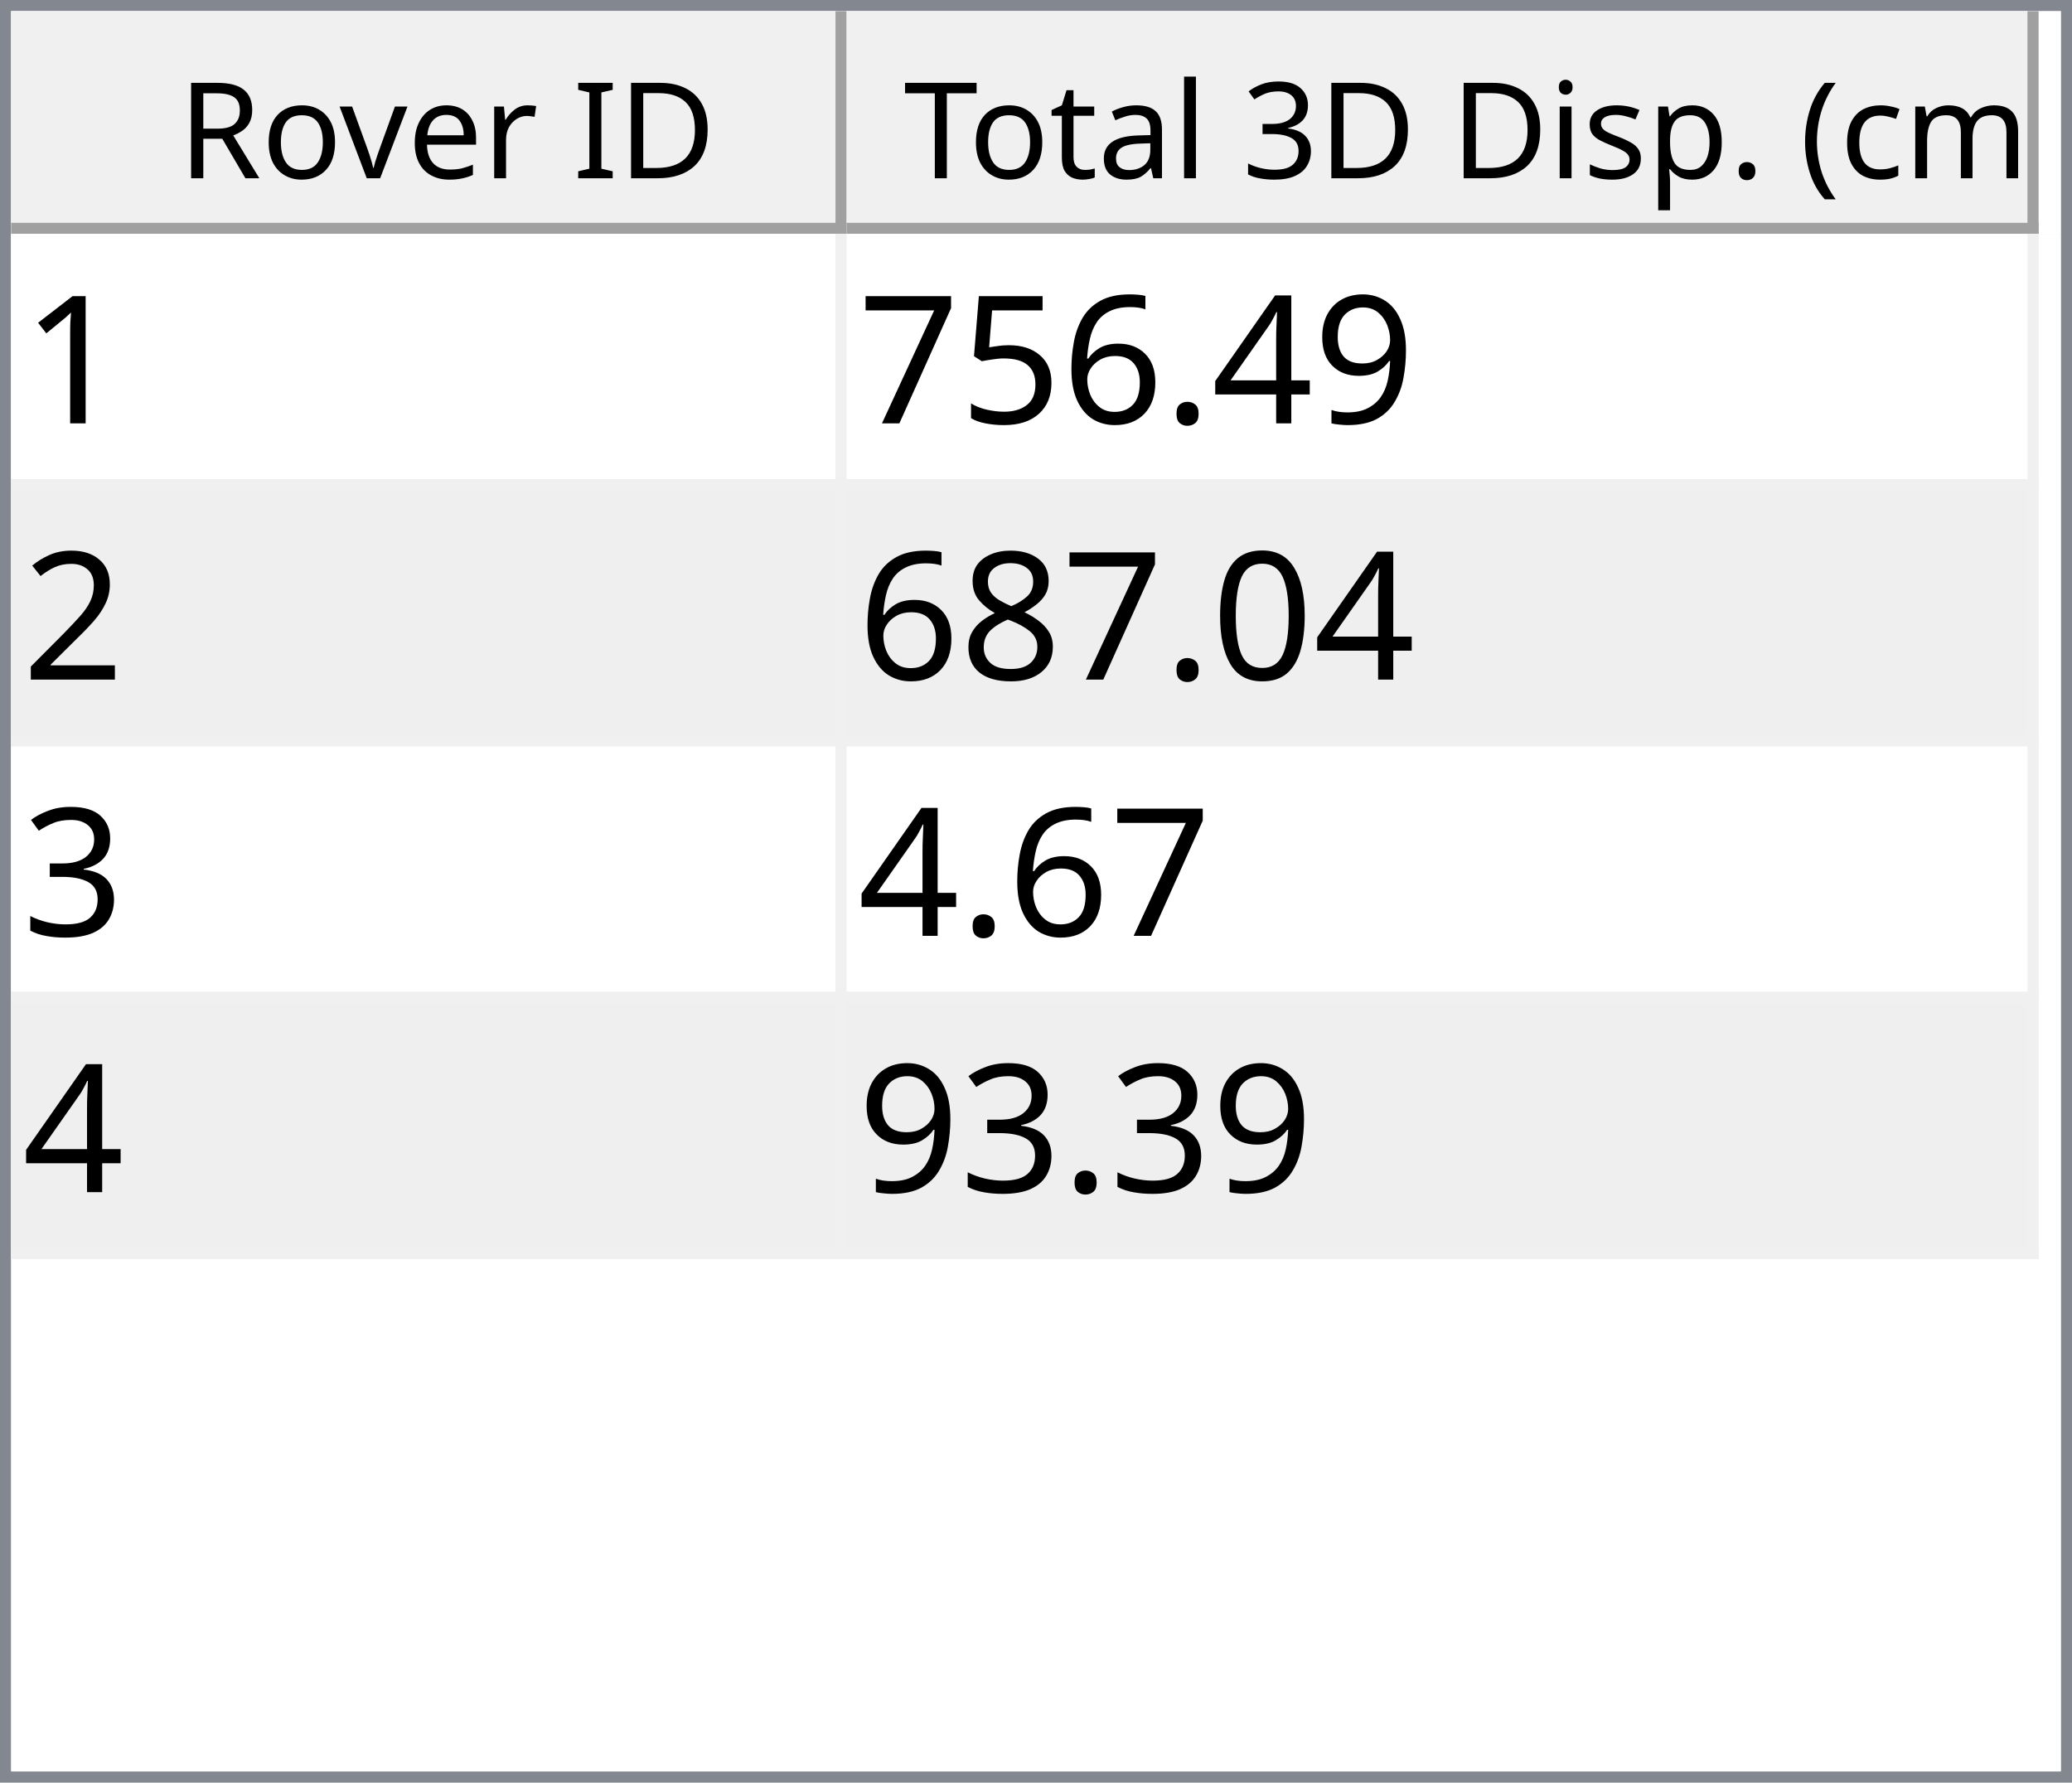
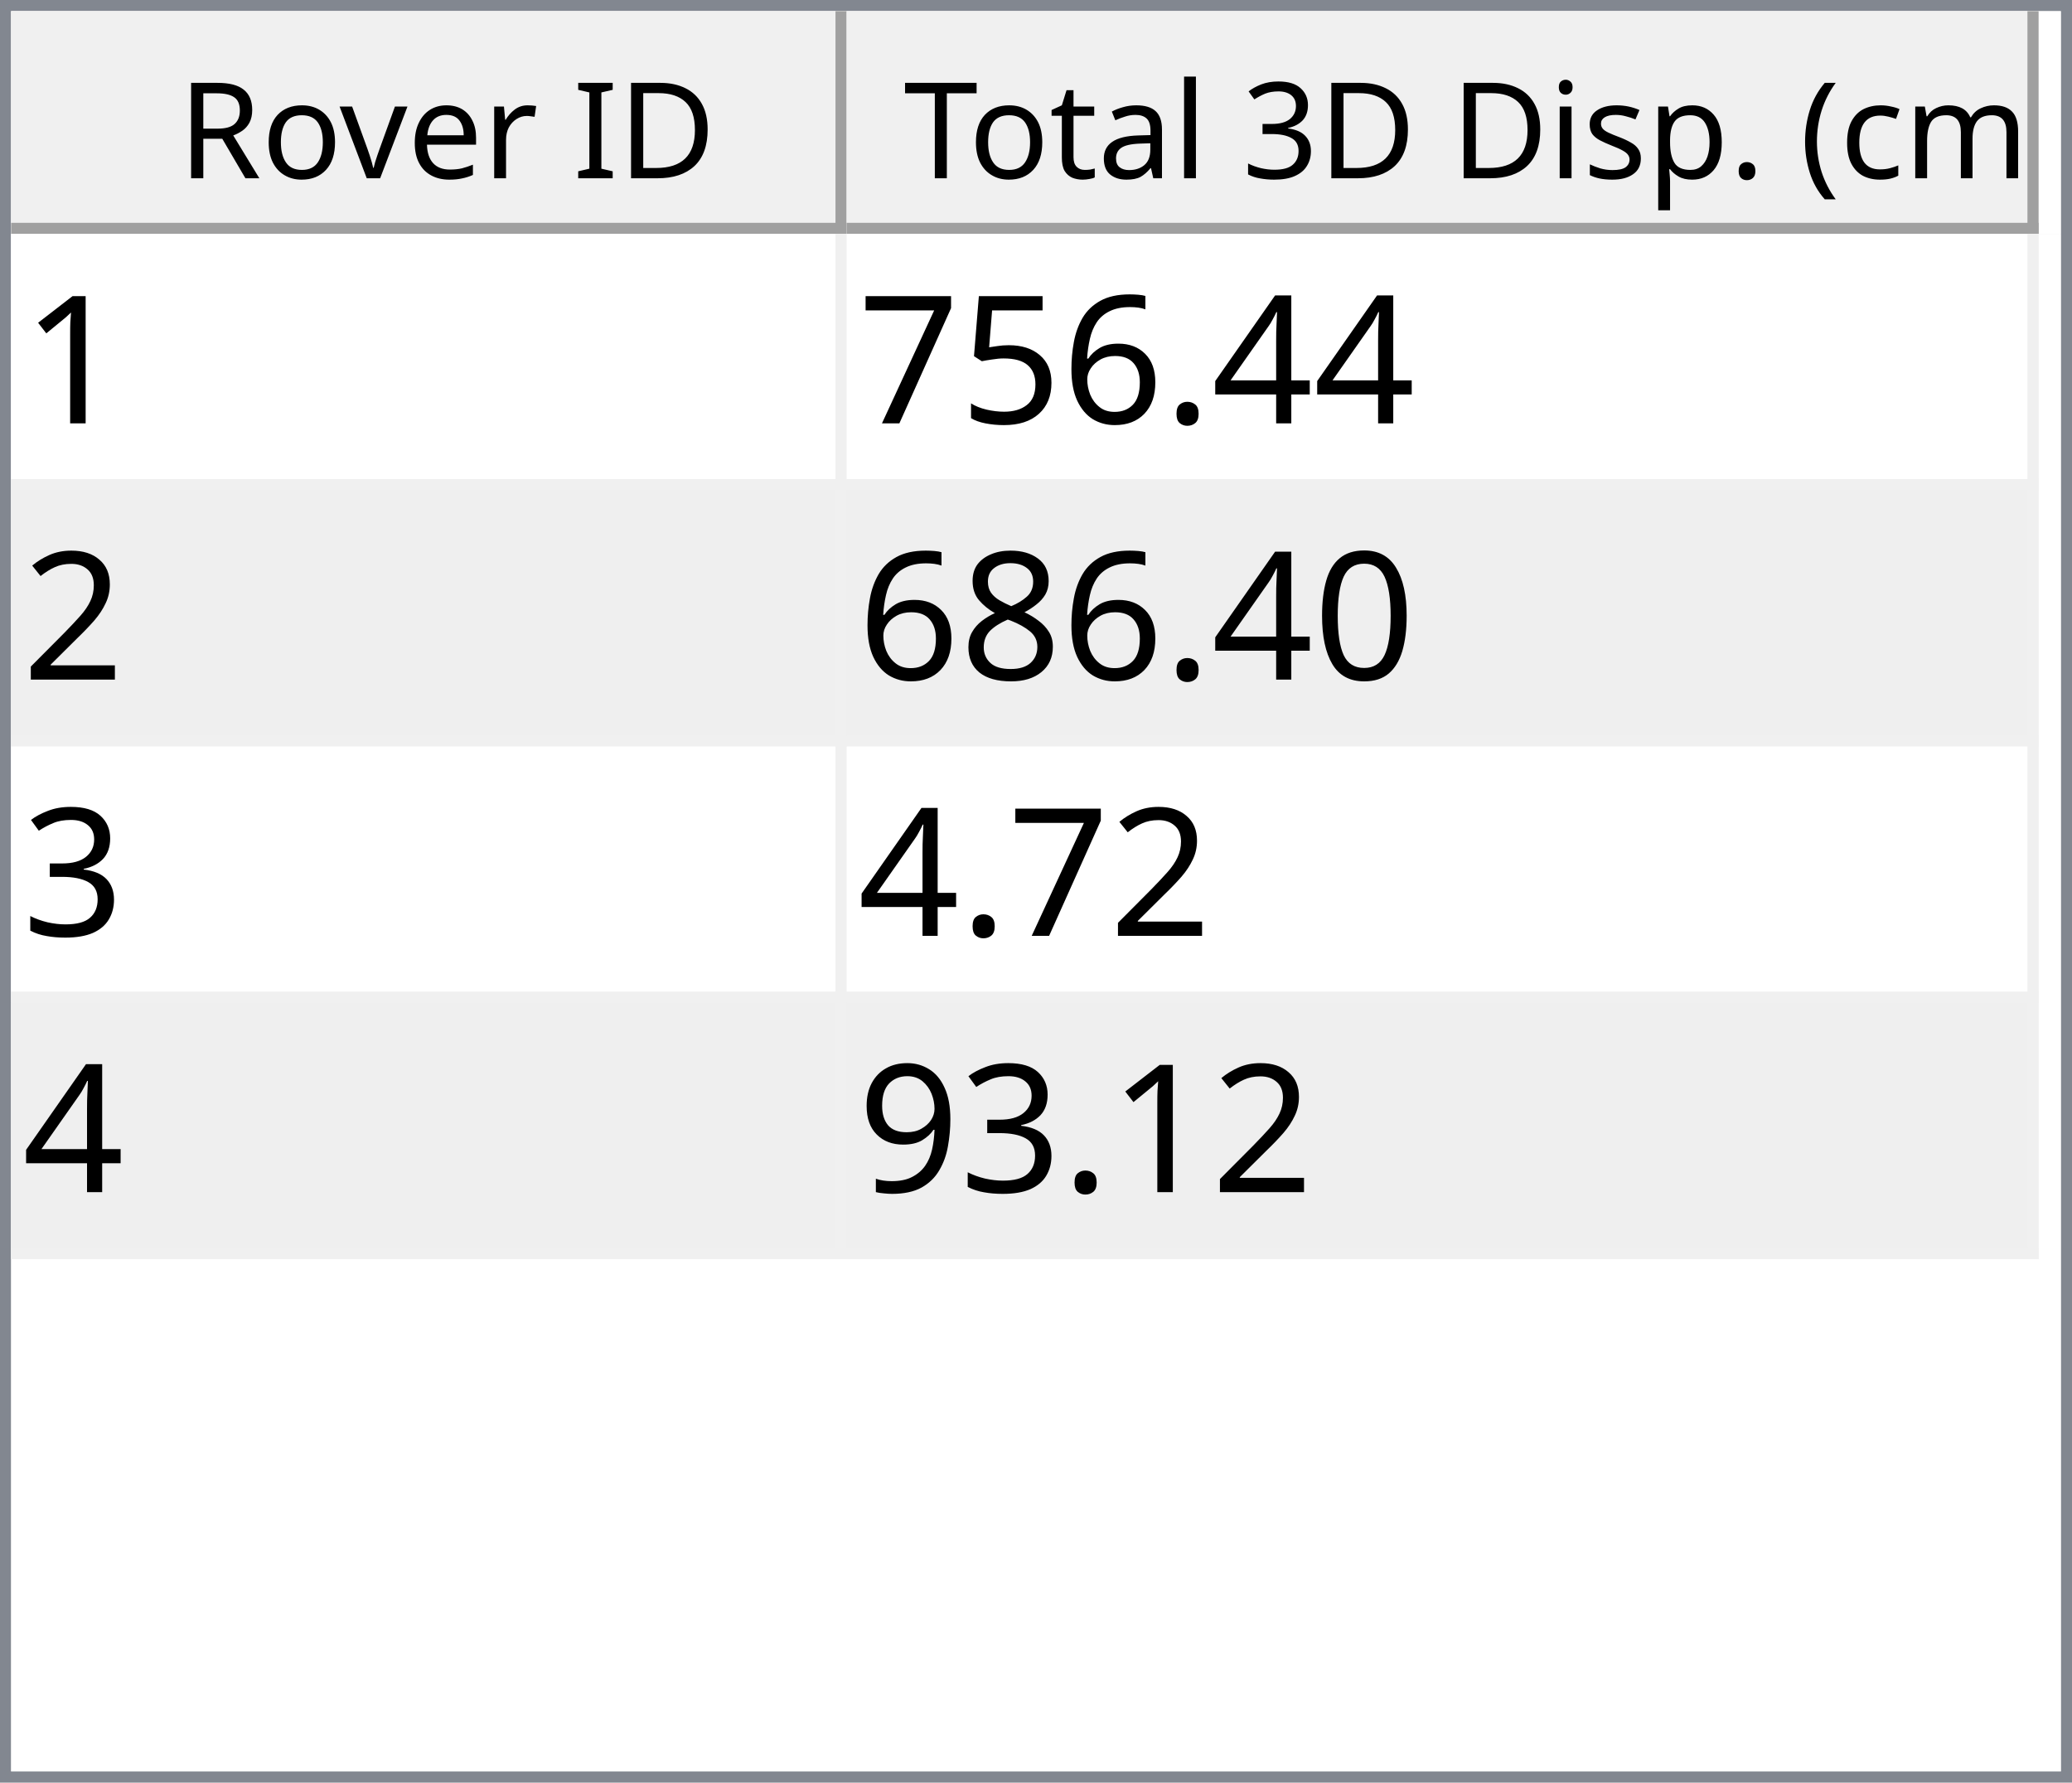
<svg xmlns="http://www.w3.org/2000/svg" style="fill-opacity:1; color-rendering:auto; color-interpolation:auto; text-rendering:auto; stroke:black; stroke-linecap:square; stroke-miterlimit:10; shape-rendering:auto; stroke-opacity:1; fill:black; stroke-dasharray:none; font-weight:normal; stroke-width:1; font-family:'Dialog'; font-style:normal; stroke-linejoin:miter; font-size:12px; stroke-dashoffset:0; image-rendering:auto;" width="186" height="160">
  <defs id="genericDefs" />
  <g>
    <defs id="defs1">
      <clipPath clipPathUnits="userSpaceOnUse" id="clipPath1">
        <path d="M0 0 L186 0 L186 160 L0 160 L0 0 Z" />
      </clipPath>
      <clipPath clipPathUnits="userSpaceOnUse" id="clipPath2">
        <path d="M0 0 L0 160 L186 160 L186 0 Z" />
      </clipPath>
      <clipPath clipPathUnits="userSpaceOnUse" id="clipPath3">
        <path d="M0 0 L0 20 L184 20 L184 0 Z" />
      </clipPath>
      <clipPath clipPathUnits="userSpaceOnUse" id="clipPath4">
        <path d="M0 0 L0 20 L75 20 L75 0 Z" />
      </clipPath>
      <clipPath clipPathUnits="userSpaceOnUse" id="clipPath5">
        <path d="M1 1 L1 19 L74 19 L74 1 Z" />
      </clipPath>
      <clipPath clipPathUnits="userSpaceOnUse" id="clipPath6">
        <path d="M0 0 L0 18 L73 18 L73 0 Z" />
      </clipPath>
      <clipPath clipPathUnits="userSpaceOnUse" id="clipPath7">
        <path d="M-0.5 -0.5 L-0.5 19.5 L74.5 19.5 L74.5 -0.5 Z" />
      </clipPath>
      <clipPath clipPathUnits="userSpaceOnUse" id="clipPath8">
        <path d="M0 0 L0 20 L107 20 L107 0 Z" />
      </clipPath>
      <clipPath clipPathUnits="userSpaceOnUse" id="clipPath9">
        <path d="M1 1 L1 19 L106 19 L106 1 Z" />
      </clipPath>
      <clipPath clipPathUnits="userSpaceOnUse" id="clipPath10">
        <path d="M0 0 L0 18 L105 18 L105 0 Z" />
      </clipPath>
      <clipPath clipPathUnits="userSpaceOnUse" id="clipPath11">
        <path d="M-0.5 -0.5 L-0.5 19.5 L106.5 19.5 L106.5 -0.5 Z" />
      </clipPath>
      <clipPath clipPathUnits="userSpaceOnUse" id="clipPath12">
        <path d="M0 0 L0 138 L184 138 L184 0 Z" />
      </clipPath>
      <clipPath clipPathUnits="userSpaceOnUse" id="clipPath13">
        <path d="M0 0 L0 92 L182 92 L182 0 Z" />
      </clipPath>
      <clipPath clipPathUnits="userSpaceOnUse" id="clipPath14">
        <path d="M-0.5 -0.5 L-0.5 91.5 L181.5 91.5 L181.5 -0.5 Z" />
      </clipPath>
      <clipPath clipPathUnits="userSpaceOnUse" id="clipPath15">
        <path d="M0 0 L0 22 L74 22 L74 0 Z" />
      </clipPath>
      <clipPath clipPathUnits="userSpaceOnUse" id="clipPath16">
        <path d="M0 0 L0 22 L106 22 L106 0 Z" />
      </clipPath>
      <font horiz-adv-x="64.551" id="font1">
        <font-face ascent="107.91" descent="25.098" units-per-em="100" style="font-style:normal; font-family:Segoe UI; font-weight:normal;" />
        <missing-glyph horiz-adv-x="64.551" d="M8.109 0 L8.109 68.266 L56.453 68.266 L56.453 0 L8.109 0 ZM15.328 7.234 L49.219 7.234 L49.219 61.031 L15.328 61.031 L15.328 7.234 Z" />
        <glyph unicode="D" horiz-adv-x="70.117" d="M9.188 0 L9.188 70.016 L28.516 70.016 Q65.531 70.016 65.531 35.891 Q65.531 19.672 55.25 9.836 Q44.969 0 27.734 0 L9.188 0 ZM17.391 62.594 L17.391 7.422 L27.828 7.422 Q41.609 7.422 49.273 14.797 Q56.938 22.172 56.938 35.688 Q56.938 62.594 28.328 62.594 L17.391 62.594 Z" />
        <glyph unicode="I" horiz-adv-x="26.611" d="M17.391 0 L9.188 0 L9.188 70.016 L17.391 70.016 L17.391 0 Z" />
        <glyph unicode=" " horiz-adv-x="27.393" d="" />
        <glyph unicode="r" horiz-adv-x="34.766" d="M34.188 41.891 Q32.078 43.5 28.125 43.5 Q23 43.5 19.555 38.672 Q16.109 33.844 16.109 25.484 L16.109 0 L8.109 0 L8.109 50 L16.109 50 L16.109 39.703 L16.312 39.703 Q18.016 44.969 21.531 47.922 Q25.047 50.875 29.391 50.875 Q32.516 50.875 34.188 50.203 L34.188 41.891 Z" />
        <glyph unicode="e" horiz-adv-x="52.295" d="M48.297 23 L12.984 23 Q13.188 14.656 17.484 10.109 Q21.781 5.562 29.297 5.562 Q37.75 5.562 44.828 11.141 L44.828 3.609 Q38.234 -1.172 27.391 -1.172 Q16.797 -1.172 10.742 5.641 Q4.688 12.453 4.688 24.812 Q4.688 36.469 11.305 43.82 Q17.922 51.172 27.734 51.172 Q37.547 51.172 42.922 44.828 Q48.297 38.484 48.297 27.203 L48.297 23 ZM40.094 29.781 Q40.047 36.719 36.75 40.578 Q33.453 44.438 27.594 44.438 Q21.922 44.438 17.969 40.383 Q14.016 36.328 13.094 29.781 L40.094 29.781 Z" />
        <glyph unicode="v" horiz-adv-x="47.9" d="M47.406 50 L27.484 0 L19.625 0 L0.688 50 L9.469 50 L22.172 13.672 Q23.578 9.672 23.922 6.688 L24.125 6.688 Q24.609 10.453 25.688 13.484 L38.969 50 L47.406 50 Z" />
        <glyph unicode="o" horiz-adv-x="58.594" d="M29 -1.172 Q17.922 -1.172 11.305 5.836 Q4.688 12.844 4.688 24.422 Q4.688 37.016 11.57 44.094 Q18.453 51.172 30.172 51.172 Q41.359 51.172 47.633 44.289 Q53.906 37.406 53.906 25.203 Q53.906 13.234 47.141 6.031 Q40.375 -1.172 29 -1.172 ZM29.594 44.438 Q21.875 44.438 17.383 39.188 Q12.891 33.938 12.891 24.703 Q12.891 15.828 17.43 10.695 Q21.969 5.562 29.594 5.562 Q37.359 5.562 41.531 10.594 Q45.703 15.625 45.703 24.906 Q45.703 34.281 41.531 39.359 Q37.359 44.438 29.594 44.438 Z" />
        <glyph unicode="R" horiz-adv-x="59.814" d="M59.375 0 L49.609 0 L37.891 19.625 Q36.281 22.359 34.766 24.289 Q33.25 26.219 31.664 27.438 Q30.078 28.656 28.25 29.219 Q26.422 29.781 24.125 29.781 L17.391 29.781 L17.391 0 L9.188 0 L9.188 70.016 L30.078 70.016 Q34.672 70.016 38.555 68.867 Q42.438 67.719 45.289 65.375 Q48.141 63.031 49.758 59.547 Q51.375 56.062 51.375 51.375 Q51.375 47.703 50.273 44.656 Q49.172 41.609 47.148 39.211 Q45.125 36.812 42.266 35.133 Q39.406 33.453 35.844 32.516 L35.844 32.328 Q37.594 31.547 38.891 30.547 Q40.188 29.547 41.359 28.18 Q42.531 26.812 43.68 25.078 Q44.828 23.344 46.234 21.047 L59.375 0 ZM17.391 62.594 L17.391 37.203 L28.516 37.203 Q31.594 37.203 34.203 38.133 Q36.812 39.062 38.719 40.797 Q40.625 42.531 41.703 45.047 Q42.781 47.562 42.781 50.688 Q42.781 56.297 39.141 59.445 Q35.5 62.594 28.609 62.594 L17.391 62.594 Z" />
        <glyph unicode=")" horiz-adv-x="30.176" d="M8.297 -15.922 L1.172 -15.922 Q16.406 2.344 16.406 26.812 Q16.406 51.469 1.078 70.016 L8.297 70.016 Q23.531 52.156 23.531 26.703 Q23.531 1.375 8.297 -15.922 Z" />
        <glyph unicode="m" horiz-adv-x="86.133" d="M79.109 0 L71.094 0 L71.094 28.719 Q71.094 37.016 68.531 40.727 Q65.969 44.438 59.906 44.438 Q54.781 44.438 51.195 39.75 Q47.609 35.062 47.609 28.516 L47.609 0 L39.594 0 L39.594 29.688 Q39.594 44.438 28.219 44.438 Q22.953 44.438 19.531 40.016 Q16.109 35.594 16.109 28.516 L16.109 0 L8.109 0 L8.109 50 L16.109 50 L16.109 42.094 L16.312 42.094 Q21.625 51.172 31.844 51.172 Q36.969 51.172 40.773 48.312 Q44.578 45.453 46 40.828 Q51.562 51.172 62.594 51.172 Q79.109 51.172 79.109 30.812 L79.109 0 Z" />
        <glyph unicode="c" horiz-adv-x="46.191" d="M42.188 2.297 Q36.422 -1.172 28.516 -1.172 Q17.828 -1.172 11.258 5.789 Q4.688 12.75 4.688 23.828 Q4.688 36.188 11.766 43.68 Q18.844 51.172 30.672 51.172 Q37.25 51.172 42.281 48.734 L42.281 40.531 Q36.719 44.438 30.375 44.438 Q22.703 44.438 17.797 38.945 Q12.891 33.453 12.891 24.516 Q12.891 15.719 17.508 10.641 Q22.125 5.562 29.891 5.562 Q36.422 5.562 42.188 9.906 L42.188 2.297 Z" />
        <glyph unicode="(" horiz-adv-x="30.176" d="M29.109 -15.922 L21.969 -15.922 Q6.844 1.375 6.844 26.703 Q6.844 52.156 21.969 70.016 L29.203 70.016 Q13.875 51.469 13.875 26.812 Q13.875 2.344 29.109 -15.922 Z" />
        <glyph unicode="." horiz-adv-x="21.68" d="M10.891 -1.078 Q8.641 -1.078 7.055 0.539 Q5.469 2.156 5.469 4.391 Q5.469 6.641 7.055 8.273 Q8.641 9.906 10.891 9.906 Q13.188 9.906 14.797 8.273 Q16.406 6.641 16.406 4.391 Q16.406 2.156 14.797 0.539 Q13.188 -1.078 10.891 -1.078 Z" />
        <glyph unicode="p" horiz-adv-x="58.789" d="M16.312 7.234 L16.109 7.234 L16.109 -23 L8.109 -23 L8.109 50 L16.109 50 L16.109 41.219 L16.312 41.219 Q22.219 51.172 33.594 51.172 Q43.266 51.172 48.688 44.461 Q54.109 37.75 54.109 26.469 Q54.109 13.922 48 6.375 Q41.891 -1.172 31.297 -1.172 Q21.578 -1.172 16.312 7.234 ZM16.109 27.391 L16.109 20.406 Q16.109 14.203 20.141 9.883 Q24.172 5.562 30.375 5.562 Q37.641 5.562 41.773 11.133 Q45.906 16.703 45.906 26.609 Q45.906 34.969 42.047 39.703 Q38.188 44.438 31.594 44.438 Q24.609 44.438 20.359 39.578 Q16.109 34.719 16.109 27.391 Z" />
        <glyph unicode="s" horiz-adv-x="42.432" d="M5.078 1.812 L5.078 10.406 Q11.625 5.562 19.484 5.562 Q30.031 5.562 30.031 12.594 Q30.031 14.594 29.125 15.992 Q28.219 17.391 26.68 18.461 Q25.141 19.531 23.07 20.383 Q21 21.234 18.609 22.172 Q15.281 23.484 12.766 24.828 Q10.25 26.172 8.57 27.859 Q6.891 29.547 6.031 31.695 Q5.172 33.844 5.172 36.719 Q5.172 40.234 6.789 42.945 Q8.406 45.656 11.086 47.484 Q13.766 49.312 17.211 50.242 Q20.656 51.172 24.312 51.172 Q30.812 51.172 35.938 48.922 L35.938 40.828 Q30.422 44.438 23.25 44.438 Q21 44.438 19.195 43.922 Q17.391 43.406 16.094 42.477 Q14.797 41.547 14.086 40.258 Q13.375 38.969 13.375 37.406 Q13.375 35.453 14.086 34.133 Q14.797 32.812 16.164 31.789 Q17.531 30.766 19.484 29.938 Q21.438 29.109 23.922 28.125 Q27.25 26.859 29.883 25.516 Q32.516 24.172 34.375 22.484 Q36.234 20.797 37.234 18.602 Q38.234 16.406 38.234 13.375 Q38.234 9.672 36.602 6.938 Q34.969 4.203 32.234 2.398 Q29.5 0.594 25.93 -0.289 Q22.359 -1.172 18.453 -1.172 Q10.75 -1.172 5.078 1.812 Z" />
        <glyph unicode="i" horiz-adv-x="24.219" d="M12.203 62.703 Q10.062 62.703 8.547 64.164 Q7.031 65.625 7.031 67.875 Q7.031 70.125 8.547 71.609 Q10.062 73.094 12.203 73.094 Q14.406 73.094 15.945 71.609 Q17.484 70.125 17.484 67.875 Q17.484 65.719 15.945 64.211 Q14.406 62.703 12.203 62.703 ZM16.109 0 L8.109 0 L8.109 50 L16.109 50 L16.109 0 Z" />
        <glyph unicode="3" horiz-adv-x="53.906" d="M46.531 19.828 Q46.531 15.094 44.75 11.211 Q42.969 7.328 39.719 4.57 Q36.469 1.812 31.93 0.297 Q27.391 -1.219 21.922 -1.219 Q11.922 -1.219 6 2.594 L6 11.188 Q13.094 5.609 22.219 5.609 Q25.875 5.609 28.828 6.539 Q31.781 7.469 33.906 9.227 Q36.031 10.984 37.18 13.477 Q38.328 15.969 38.328 19.094 Q38.328 32.812 18.797 32.812 L12.984 32.812 L12.984 39.594 L18.5 39.594 Q35.797 39.594 35.797 52.484 Q35.797 64.406 22.609 64.406 Q15.188 64.406 8.688 59.422 L8.688 67.188 Q15.375 71.188 24.609 71.188 Q29 71.188 32.57 69.969 Q36.141 68.75 38.68 66.555 Q41.219 64.359 42.609 61.281 Q44 58.203 44 54.5 Q44 40.672 30.031 36.719 L30.031 36.531 Q33.594 36.141 36.625 34.797 Q39.656 33.453 41.852 31.305 Q44.047 29.156 45.289 26.25 Q46.531 23.344 46.531 19.828 Z" />
        <glyph unicode="l" horiz-adv-x="24.219" d="M16.109 0 L8.109 0 L8.109 74.031 L16.109 74.031 L16.109 0 Z" />
        <glyph unicode="a" horiz-adv-x="50.879" d="M43.891 0 L35.891 0 L35.891 7.812 L35.688 7.812 Q30.469 -1.172 20.312 -1.172 Q12.844 -1.172 8.617 2.781 Q4.391 6.734 4.391 13.281 Q4.391 27.297 20.906 29.594 L35.891 31.688 Q35.891 44.438 25.594 44.438 Q16.547 44.438 9.281 38.281 L9.281 46.484 Q16.656 51.172 26.266 51.172 Q43.891 51.172 43.891 32.516 L43.891 0 ZM35.891 25.297 L23.828 23.641 Q18.266 22.859 15.43 20.875 Q12.594 18.891 12.594 13.875 Q12.594 10.203 15.211 7.883 Q17.828 5.562 22.172 5.562 Q28.125 5.562 32.008 9.742 Q35.891 13.922 35.891 20.312 L35.891 25.297 Z" />
        <glyph unicode="t" horiz-adv-x="33.887" d="M31.297 0.484 Q28.469 -1.078 23.828 -1.078 Q10.688 -1.078 10.688 13.578 L10.688 43.172 L2.094 43.172 L2.094 50 L10.688 50 L10.688 62.203 L18.703 64.797 L18.703 50 L31.297 50 L31.297 43.172 L18.703 43.172 L18.703 14.984 Q18.703 9.969 20.414 7.82 Q22.125 5.672 26.078 5.672 Q29.109 5.672 31.297 7.328 L31.297 0.484 Z" />
        <glyph unicode="T" horiz-adv-x="52.393" d="M50.594 62.594 L30.375 62.594 L30.375 0 L22.172 0 L22.172 62.594 L2 62.594 L2 70.016 L50.594 70.016 L50.594 62.594 Z" />
      </font>
      <font horiz-adv-x="75.0" id="font2">
        <font-face ascent="100.537" descent="21.973" units-per-em="100" style="font-style:normal; font-family:sans-serif; font-weight:normal;" />
        <missing-glyph horiz-adv-x="75.0" d="M12.5 0 L12.5 62.5 L62.5 62.5 L62.5 0 L12.5 0 ZM14.062 1.562 L60.938 1.562 L60.938 60.938 L14.062 60.938 L14.062 1.562 Z" />
        <glyph unicode="1" horiz-adv-x="55.615" d="M37.25 0 L28.469 0 L28.469 56 Q25.297 52.984 20.141 49.953 Q14.984 46.922 10.891 45.406 L10.891 53.906 Q18.266 57.375 23.781 62.305 Q29.297 67.234 31.594 71.875 L37.25 71.875 L37.25 0 Z" />
-         <glyph unicode="9" horiz-adv-x="55.615" d="M5.469 16.547 L13.922 17.328 Q14.984 11.375 18.016 8.688 Q21.047 6 25.781 6 Q29.828 6 32.883 7.859 Q35.938 9.719 37.891 12.82 Q39.844 15.922 41.164 21.195 Q42.484 26.469 42.484 31.938 Q42.484 32.516 42.438 33.688 Q39.797 29.5 35.234 26.883 Q30.672 24.266 25.344 24.266 Q16.453 24.266 10.305 30.711 Q4.156 37.156 4.156 47.703 Q4.156 58.594 10.578 65.234 Q17 71.875 26.656 71.875 Q33.641 71.875 39.43 68.117 Q45.219 64.359 48.219 57.398 Q51.219 50.438 51.219 37.25 Q51.219 23.531 48.242 15.406 Q45.266 7.281 39.383 3.031 Q33.5 -1.219 25.594 -1.219 Q17.188 -1.219 11.867 3.445 Q6.547 8.109 5.469 16.547 ZM41.453 48.141 Q41.453 55.719 37.43 60.156 Q33.406 64.594 27.734 64.594 Q21.875 64.594 17.531 59.812 Q13.188 55.031 13.188 47.406 Q13.188 40.578 17.312 36.305 Q21.438 32.031 27.484 32.031 Q33.594 32.031 37.523 36.305 Q41.453 40.578 41.453 48.141 Z" />
        <glyph unicode="4" horiz-adv-x="55.615" d="M32.328 0 L32.328 17.141 L1.266 17.141 L1.266 25.203 L33.938 71.578 L41.109 71.578 L41.109 25.203 L50.781 25.203 L50.781 17.141 L41.109 17.141 L41.109 0 L32.328 0 ZM32.328 25.203 L32.328 57.469 L9.906 25.203 L32.328 25.203 Z" />
        <glyph unicode="." horiz-adv-x="27.783" d="M9.078 0 L9.078 10.016 L19.094 10.016 L19.094 0 L9.078 0 Z" />
        <glyph unicode="6" horiz-adv-x="55.615" d="M49.75 54.047 L41.016 53.375 Q39.844 58.547 37.703 60.891 Q34.125 64.656 28.906 64.656 Q24.703 64.656 21.531 62.312 Q17.391 59.281 14.992 53.469 Q12.594 47.656 12.5 36.922 Q15.672 41.75 20.266 44.094 Q24.859 46.438 29.891 46.438 Q38.672 46.438 44.852 39.969 Q51.031 33.5 51.031 23.25 Q51.031 16.5 48.125 10.719 Q45.219 4.938 40.141 1.859 Q35.062 -1.219 28.609 -1.219 Q17.625 -1.219 10.695 6.859 Q3.766 14.938 3.766 33.5 Q3.766 54.25 11.422 63.672 Q18.109 71.875 29.438 71.875 Q37.891 71.875 43.289 67.141 Q48.688 62.406 49.75 54.047 ZM13.875 23.188 Q13.875 18.656 15.797 14.508 Q17.719 10.359 21.188 8.18 Q24.656 6 28.469 6 Q34.031 6 38.039 10.492 Q42.047 14.984 42.047 22.703 Q42.047 30.125 38.086 34.398 Q34.125 38.672 28.125 38.672 Q22.172 38.672 18.023 34.398 Q13.875 30.125 13.875 23.188 Z" />
        <glyph unicode="5" horiz-adv-x="55.615" d="M4.156 18.75 L13.375 19.531 Q14.406 12.797 18.141 9.398 Q21.875 6 27.156 6 Q33.5 6 37.891 10.789 Q42.281 15.578 42.281 23.484 Q42.281 31 38.062 35.352 Q33.844 39.703 27 39.703 Q22.75 39.703 19.336 37.773 Q15.922 35.844 13.969 32.766 L5.719 33.844 L12.641 70.609 L48.25 70.609 L48.25 62.203 L19.672 62.203 L15.828 42.969 Q22.266 47.469 29.344 47.469 Q38.719 47.469 45.164 40.969 Q51.609 34.469 51.609 24.266 Q51.609 14.547 45.953 7.469 Q39.062 -1.219 27.156 -1.219 Q17.391 -1.219 11.211 4.25 Q5.031 9.719 4.156 18.75 Z" />
        <glyph unicode="7" horiz-adv-x="55.615" d="M4.734 62.203 L4.734 70.656 L51.078 70.656 L51.078 63.812 Q44.234 56.547 37.523 44.484 Q30.812 32.422 27.156 19.672 Q24.516 10.688 23.781 0 L14.75 0 Q14.891 8.453 18.062 20.414 Q21.234 32.375 27.172 43.484 Q33.109 54.594 39.797 62.203 L4.734 62.203 Z" />
        <glyph unicode="2" horiz-adv-x="55.615" d="M50.344 8.453 L50.344 0 L3.031 0 Q2.938 3.172 4.047 6.109 Q5.859 10.938 9.836 15.625 Q13.812 20.312 21.344 26.469 Q33.016 36.031 37.117 41.625 Q41.219 47.219 41.219 52.203 Q41.219 57.422 37.477 61.008 Q33.734 64.594 27.734 64.594 Q21.391 64.594 17.578 60.789 Q13.766 56.984 13.719 50.25 L4.688 51.172 Q5.609 61.281 11.664 66.578 Q17.719 71.875 27.938 71.875 Q38.234 71.875 44.242 66.164 Q50.25 60.453 50.25 52 Q50.25 47.703 48.492 43.555 Q46.734 39.406 42.656 34.812 Q38.578 30.219 29.109 22.219 Q21.188 15.578 18.945 13.211 Q16.703 10.844 15.234 8.453 L50.344 8.453 Z" />
        <glyph unicode="0" horiz-adv-x="55.615" d="M4.156 35.297 Q4.156 48 6.766 55.742 Q9.375 63.484 14.523 67.68 Q19.672 71.875 27.484 71.875 Q33.25 71.875 37.594 69.555 Q41.938 67.234 44.773 62.867 Q47.609 58.5 49.219 52.227 Q50.828 45.953 50.828 35.297 Q50.828 22.703 48.242 14.969 Q45.656 7.234 40.508 3.008 Q35.359 -1.219 27.484 -1.219 Q17.141 -1.219 11.234 6.203 Q4.156 15.141 4.156 35.297 ZM13.188 35.297 Q13.188 17.672 17.312 11.836 Q21.438 6 27.484 6 Q33.547 6 37.672 11.859 Q41.797 17.719 41.797 35.297 Q41.797 52.984 37.672 58.789 Q33.547 64.594 27.391 64.594 Q21.344 64.594 17.719 59.469 Q13.188 52.938 13.188 35.297 Z" />
        <glyph unicode="8" horiz-adv-x="55.615" d="M17.672 38.812 Q12.203 40.828 9.57 44.539 Q6.938 48.25 6.938 53.422 Q6.938 61.234 12.555 66.555 Q18.172 71.875 27.484 71.875 Q36.859 71.875 42.578 66.43 Q48.297 60.984 48.297 53.172 Q48.297 48.188 45.68 44.508 Q43.062 40.828 37.75 38.812 Q44.344 36.672 47.781 31.883 Q51.219 27.094 51.219 20.453 Q51.219 11.281 44.727 5.031 Q38.234 -1.219 27.641 -1.219 Q17.047 -1.219 10.547 5.055 Q4.047 11.328 4.047 20.703 Q4.047 27.688 7.594 32.398 Q11.141 37.109 17.672 38.812 ZM15.922 53.719 Q15.922 48.641 19.195 45.414 Q22.469 42.188 27.688 42.188 Q32.766 42.188 36.016 45.383 Q39.266 48.578 39.266 53.219 Q39.266 58.062 35.914 61.359 Q32.562 64.656 27.594 64.656 Q22.562 64.656 19.242 61.43 Q15.922 58.203 15.922 53.719 ZM13.094 20.656 Q13.094 16.891 14.875 13.375 Q16.656 9.859 20.172 7.93 Q23.688 6 27.734 6 Q34.031 6 38.133 10.055 Q42.234 14.109 42.234 20.359 Q42.234 26.703 38.016 30.859 Q33.797 35.016 27.438 35.016 Q21.234 35.016 17.164 30.914 Q13.094 26.812 13.094 20.656 Z" />
        <glyph unicode="3" horiz-adv-x="55.615" d="M4.203 18.891 L12.984 20.062 Q14.5 12.594 18.141 9.297 Q21.781 6 27 6 Q33.203 6 37.477 10.297 Q41.75 14.594 41.75 20.953 Q41.75 27 37.797 30.93 Q33.844 34.859 27.734 34.859 Q25.25 34.859 21.531 33.891 L22.516 41.609 Q23.391 41.5 23.922 41.5 Q29.547 41.5 34.039 44.43 Q38.531 47.359 38.531 53.469 Q38.531 58.297 35.258 61.477 Q31.984 64.656 26.812 64.656 Q21.688 64.656 18.266 61.43 Q14.844 58.203 13.875 51.766 L5.078 53.328 Q6.688 62.156 12.398 67.016 Q18.109 71.875 26.609 71.875 Q32.469 71.875 37.398 69.359 Q42.328 66.844 44.945 62.5 Q47.562 58.156 47.562 53.266 Q47.562 48.641 45.07 44.828 Q42.578 41.016 37.703 38.766 Q44.047 37.312 47.562 32.695 Q51.078 28.078 51.078 21.141 Q51.078 11.766 44.242 5.25 Q37.406 -1.266 26.953 -1.266 Q17.531 -1.266 11.305 4.352 Q5.078 9.969 4.203 18.891 Z" />
+         <glyph unicode="9" horiz-adv-x="55.615" d="M5.469 16.547 L13.922 17.328 Q14.984 11.375 18.016 8.688 Q21.047 6 25.781 6 Q29.828 6 32.883 7.859 Q35.938 9.719 37.891 12.82 Q39.844 15.922 41.164 21.195 Q42.484 26.469 42.484 31.938 Q42.484 32.516 42.438 33.688 Q39.797 29.5 35.234 26.883 Q30.672 24.266 25.344 24.266 Q16.453 24.266 10.305 30.711 Q4.156 37.156 4.156 47.703 Q4.156 58.594 10.578 65.234 Q17 71.875 26.656 71.875 Q33.641 71.875 39.43 68.117 Q45.219 64.359 48.219 57.398 Q51.219 50.438 51.219 37.25 Q51.219 23.531 48.242 15.406 Q45.266 7.281 39.383 3.031 Q33.5 -1.219 25.594 -1.219 Q17.188 -1.219 11.867 3.445 Q6.547 8.109 5.469 16.547 ZM41.453 48.141 Q41.453 55.719 37.43 60.156 Q33.406 64.594 27.734 64.594 Q21.875 64.594 17.531 59.812 Q13.188 55.031 13.188 47.406 Q13.188 40.578 17.312 36.305 Q21.438 32.031 27.484 32.031 Q33.594 32.031 37.523 36.305 Q41.453 40.578 41.453 48.141 Z" />
      </font>
    </defs>
    <g style="fill:white; stroke:white;">
      <rect x="0" y="0" width="186" style="clip-path:url(#clipPath1); stroke:none;" height="160" />
    </g>
    <g style="fill:white; text-rendering:optimizeSpeed; color-rendering:optimizeSpeed; image-rendering:optimizeSpeed; shape-rendering:crispEdges; stroke:white; color-interpolation:sRGB;">
      <rect x="0" width="186" height="160" y="0" style="stroke:none;" />
      <path style="stroke:none;" d="M0 160 L186 160 L186 0 L0 0 Z" />
    </g>
    <g style="fill:rgb(240,240,240); font-family:'Segoe UI'; stroke:rgb(240,240,240);">
      <rect x="0" y="0" width="186" style="clip-path:url(#clipPath2); stroke:none;" height="160" />
    </g>
    <g style="fill:rgb(130,135,144); font-family:'Segoe UI'; stroke:rgb(130,135,144);">
      <path d="M0 0 L186 0 L186 160 L0 160 L0 0 ZM1 1 L185 1 L185 159 L1 159 L1 1 Z" style="fill-rule:evenodd; clip-path:url(#clipPath2); stroke:none;" />
    </g>
    <g style="fill:white; font-family:'Segoe UI'; stroke:white;" transform="translate(1,1)">
      <rect x="0" y="0" width="184" style="clip-path:url(#clipPath3); stroke:none;" height="20" />
    </g>
    <g style="fill:rgb(240,240,240); font-family:'Segoe UI'; stroke:rgb(240,240,240);" transform="translate(1,1)">
      <rect x="0" y="0" width="75" style="clip-path:url(#clipPath4); stroke:none;" height="20" />
    </g>
    <g style="font-family:'Segoe UI';" transform="translate(2,2)">
      <text x="14" xml:space="preserve" y="14" style="clip-path:url(#clipPath6); stroke:none;">Rover ID</text>
    </g>
    <g style="fill:rgb(160,160,160); font-family:'Segoe UI'; stroke:rgb(160,160,160); stroke-linejoin:bevel;" transform="translate(1.5,1.5)">
      <line x1="74" x2="74" y1="0" style="fill:none; clip-path:url(#clipPath7);" y2="19" />
    </g>
    <g style="fill:rgb(160,160,160); font-family:'Segoe UI'; stroke:rgb(160,160,160); stroke-linejoin:bevel;" transform="matrix(1,0,0,1,1,1) translate(0.5,0.5)">
      <line x1="0" x2="74" y1="19" style="fill:none; clip-path:url(#clipPath7);" y2="19" />
    </g>
    <g style="fill:rgb(240,240,240); font-family:'Segoe UI'; stroke:rgb(240,240,240);" transform="translate(76,1)">
      <rect x="0" y="0" width="107" style="clip-path:url(#clipPath8); stroke:none;" height="20" />
    </g>
    <g style="font-family:'Segoe UI';" transform="translate(77,2)">
      <text x="1" xml:space="preserve" y="14" style="clip-path:url(#clipPath10); stroke:none;"> Total 3D Disp. (cm)</text>
    </g>
    <g style="fill:rgb(160,160,160); font-family:'Segoe UI'; stroke:rgb(160,160,160); stroke-linejoin:bevel;" transform="translate(76.5,1.5)">
      <line x1="106" x2="106" y1="0" style="fill:none; clip-path:url(#clipPath11);" y2="19" />
    </g>
    <g style="fill:rgb(160,160,160); font-family:'Segoe UI'; stroke:rgb(160,160,160); stroke-linejoin:bevel;" transform="matrix(1,0,0,1,76,1) translate(0.5,0.5)">
      <line x1="0" x2="106" y1="19" style="fill:none; clip-path:url(#clipPath11);" y2="19" />
    </g>
    <g style="fill:white; font-family:'Segoe UI'; stroke:white;" transform="translate(1,21)">
      <rect x="0" y="0" width="184" style="clip-path:url(#clipPath12); stroke:none;" height="138" />
    </g>
    <g style="fill:rgb(240,240,240); font-size:16px; font-family:sans-serif; stroke:rgb(240,240,240);" transform="translate(1,21)">
      <rect x="0" y="0" width="182" style="clip-path:url(#clipPath13); stroke:none;" height="92" />
      <line transform="translate(0.5,0.5)" x1="0" x2="181" y1="22" style="clip-path:url(#clipPath14); fill:none; stroke-linejoin:bevel;" y2="22" />
    </g>
    <g transform="matrix(1,0,0,1,1,21) translate(0.5,0.5)" style="fill:rgb(240,240,240); font-size:16px; font-family:sans-serif; stroke:rgb(240,240,240); stroke-linejoin:bevel;">
      <line x1="0" x2="181" y1="45" style="fill:none; clip-path:url(#clipPath14);" y2="45" />
    </g>
    <g transform="matrix(1,0,0,1,1,21) translate(0.5,0.5)" style="fill:rgb(240,240,240); font-size:16px; font-family:sans-serif; stroke:rgb(240,240,240); stroke-linejoin:bevel;">
      <line x1="0" x2="181" y1="68" style="fill:none; clip-path:url(#clipPath14);" y2="68" />
    </g>
    <g transform="matrix(1,0,0,1,1,21) translate(0.5,0.5)" style="fill:rgb(240,240,240); font-size:16px; font-family:sans-serif; stroke:rgb(240,240,240); stroke-linejoin:bevel;">
      <line x1="0" x2="181" y1="91" style="fill:none; clip-path:url(#clipPath14);" y2="91" />
    </g>
    <g transform="matrix(1,0,0,1,1,21) translate(0.5,0.5)" style="fill:rgb(240,240,240); font-size:16px; font-family:sans-serif; stroke:rgb(240,240,240); stroke-linejoin:bevel;">
      <line x1="74" x2="74" y1="0" style="fill:none; clip-path:url(#clipPath14);" y2="91" />
    </g>
    <g transform="matrix(1,0,0,1,1,21) translate(0.5,0.5)" style="fill:rgb(240,240,240); font-size:16px; font-family:sans-serif; stroke:rgb(240,240,240); stroke-linejoin:bevel;">
      <line x1="181" x2="181" y1="0" style="fill:none; clip-path:url(#clipPath14);" y2="91" />
    </g>
    <g style="fill:white; font-size:16px; font-family:sans-serif; stroke:white;" transform="matrix(1,0,0,1,1,21)">
      <rect x="0" y="0" width="74" style="clip-path:url(#clipPath15); stroke:none;" height="22" />
      <text x="1" y="17" style="fill:black; clip-path:url(#clipPath15); stroke:none;" xml:space="preserve">1</text>
    </g>
    <g style="fill:white; font-size:16px; font-family:sans-serif; stroke:white;" transform="matrix(1,0,0,1,1,21) translate(75,0)">
      <rect x="0" y="0" width="106" style="clip-path:url(#clipPath16); stroke:none;" height="22" />
-       <text x="1" y="17" style="fill:black; clip-path:url(#clipPath16); stroke:none;" xml:space="preserve">756.49</text>
+       <text x="1" y="17" style="fill:black; clip-path:url(#clipPath16); stroke:none;" xml:space="preserve">756.44</text>
    </g>
    <g style="fill:rgb(239,239,239); font-size:16px; font-family:sans-serif; stroke:rgb(239,239,239);" transform="matrix(1,0,0,1,1,21) translate(0,23)">
      <rect x="0" y="0" width="74" style="clip-path:url(#clipPath15); stroke:none;" height="22" />
      <text x="1" y="17" style="fill:black; clip-path:url(#clipPath15); stroke:none;" xml:space="preserve">2</text>
    </g>
    <g style="fill:rgb(239,239,239); font-size:16px; font-family:sans-serif; stroke:rgb(239,239,239);" transform="matrix(1,0,0,1,1,21) translate(75,23)">
      <rect x="0" y="0" width="106" style="clip-path:url(#clipPath16); stroke:none;" height="22" />
-       <text x="1" y="17" style="fill:black; clip-path:url(#clipPath16); stroke:none;" xml:space="preserve">687.04</text>
+       <text x="1" y="17" style="fill:black; clip-path:url(#clipPath16); stroke:none;" xml:space="preserve">686.40</text>
    </g>
    <g style="fill:white; font-size:16px; font-family:sans-serif; stroke:white;" transform="matrix(1,0,0,1,1,21) translate(0,46)">
      <rect x="0" y="0" width="74" style="clip-path:url(#clipPath15); stroke:none;" height="22" />
      <text x="1" y="17" style="fill:black; clip-path:url(#clipPath15); stroke:none;" xml:space="preserve">3</text>
    </g>
    <g style="fill:white; font-size:16px; font-family:sans-serif; stroke:white;" transform="matrix(1,0,0,1,1,21) translate(75,46)">
      <rect x="0" y="0" width="106" style="clip-path:url(#clipPath16); stroke:none;" height="22" />
-       <text x="1" y="17" style="fill:black; clip-path:url(#clipPath16); stroke:none;" xml:space="preserve">4.67</text>
+       <text x="1" y="17" style="fill:black; clip-path:url(#clipPath16); stroke:none;" xml:space="preserve">4.72</text>
    </g>
    <g style="fill:rgb(239,239,239); font-size:16px; font-family:sans-serif; stroke:rgb(239,239,239);" transform="matrix(1,0,0,1,1,21) translate(0,69)">
      <rect x="0" y="0" width="74" style="clip-path:url(#clipPath15); stroke:none;" height="22" />
      <text x="1" y="17" style="fill:black; clip-path:url(#clipPath15); stroke:none;" xml:space="preserve">4</text>
    </g>
    <g style="fill:rgb(239,239,239); font-size:16px; font-family:sans-serif; stroke:rgb(239,239,239);" transform="matrix(1,0,0,1,1,21) translate(75,69)">
      <rect x="0" y="0" width="106" style="clip-path:url(#clipPath16); stroke:none;" height="22" />
-       <text x="1" y="17" style="fill:black; clip-path:url(#clipPath16); stroke:none;" xml:space="preserve">93.39</text>
+       <text x="1" y="17" style="fill:black; clip-path:url(#clipPath16); stroke:none;" xml:space="preserve">93.12</text>
    </g>
  </g>
</svg>
